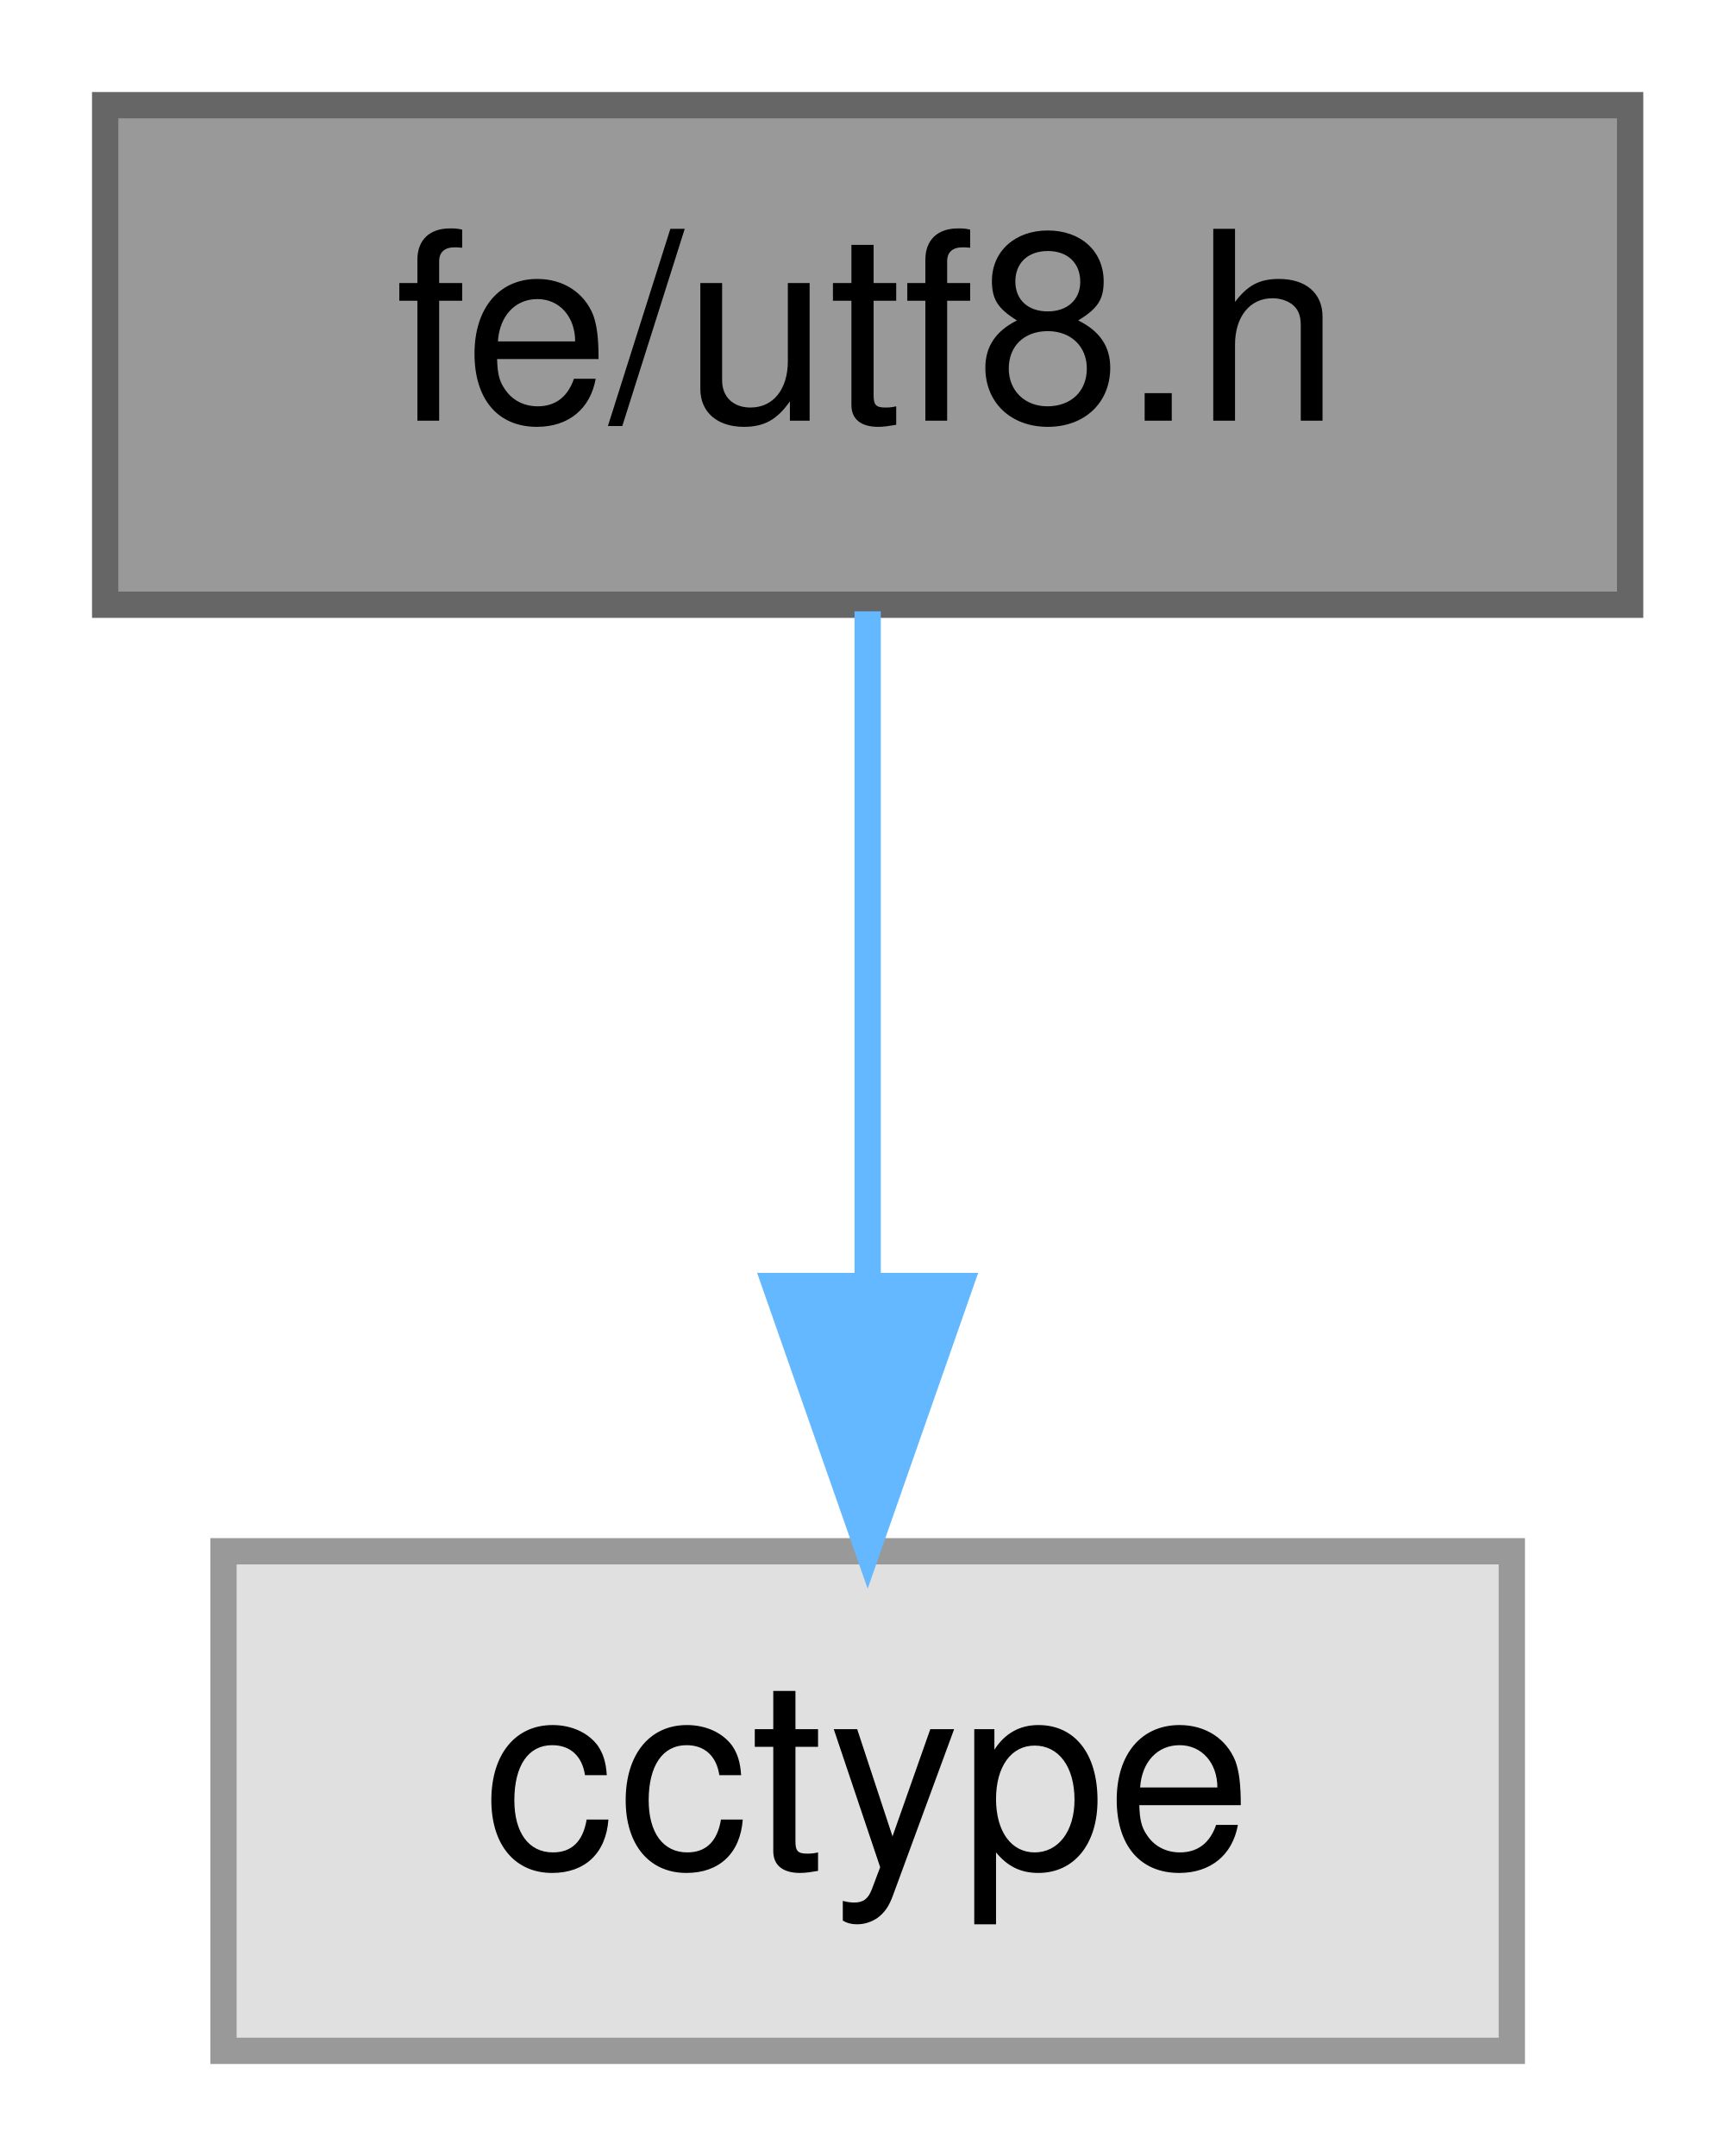
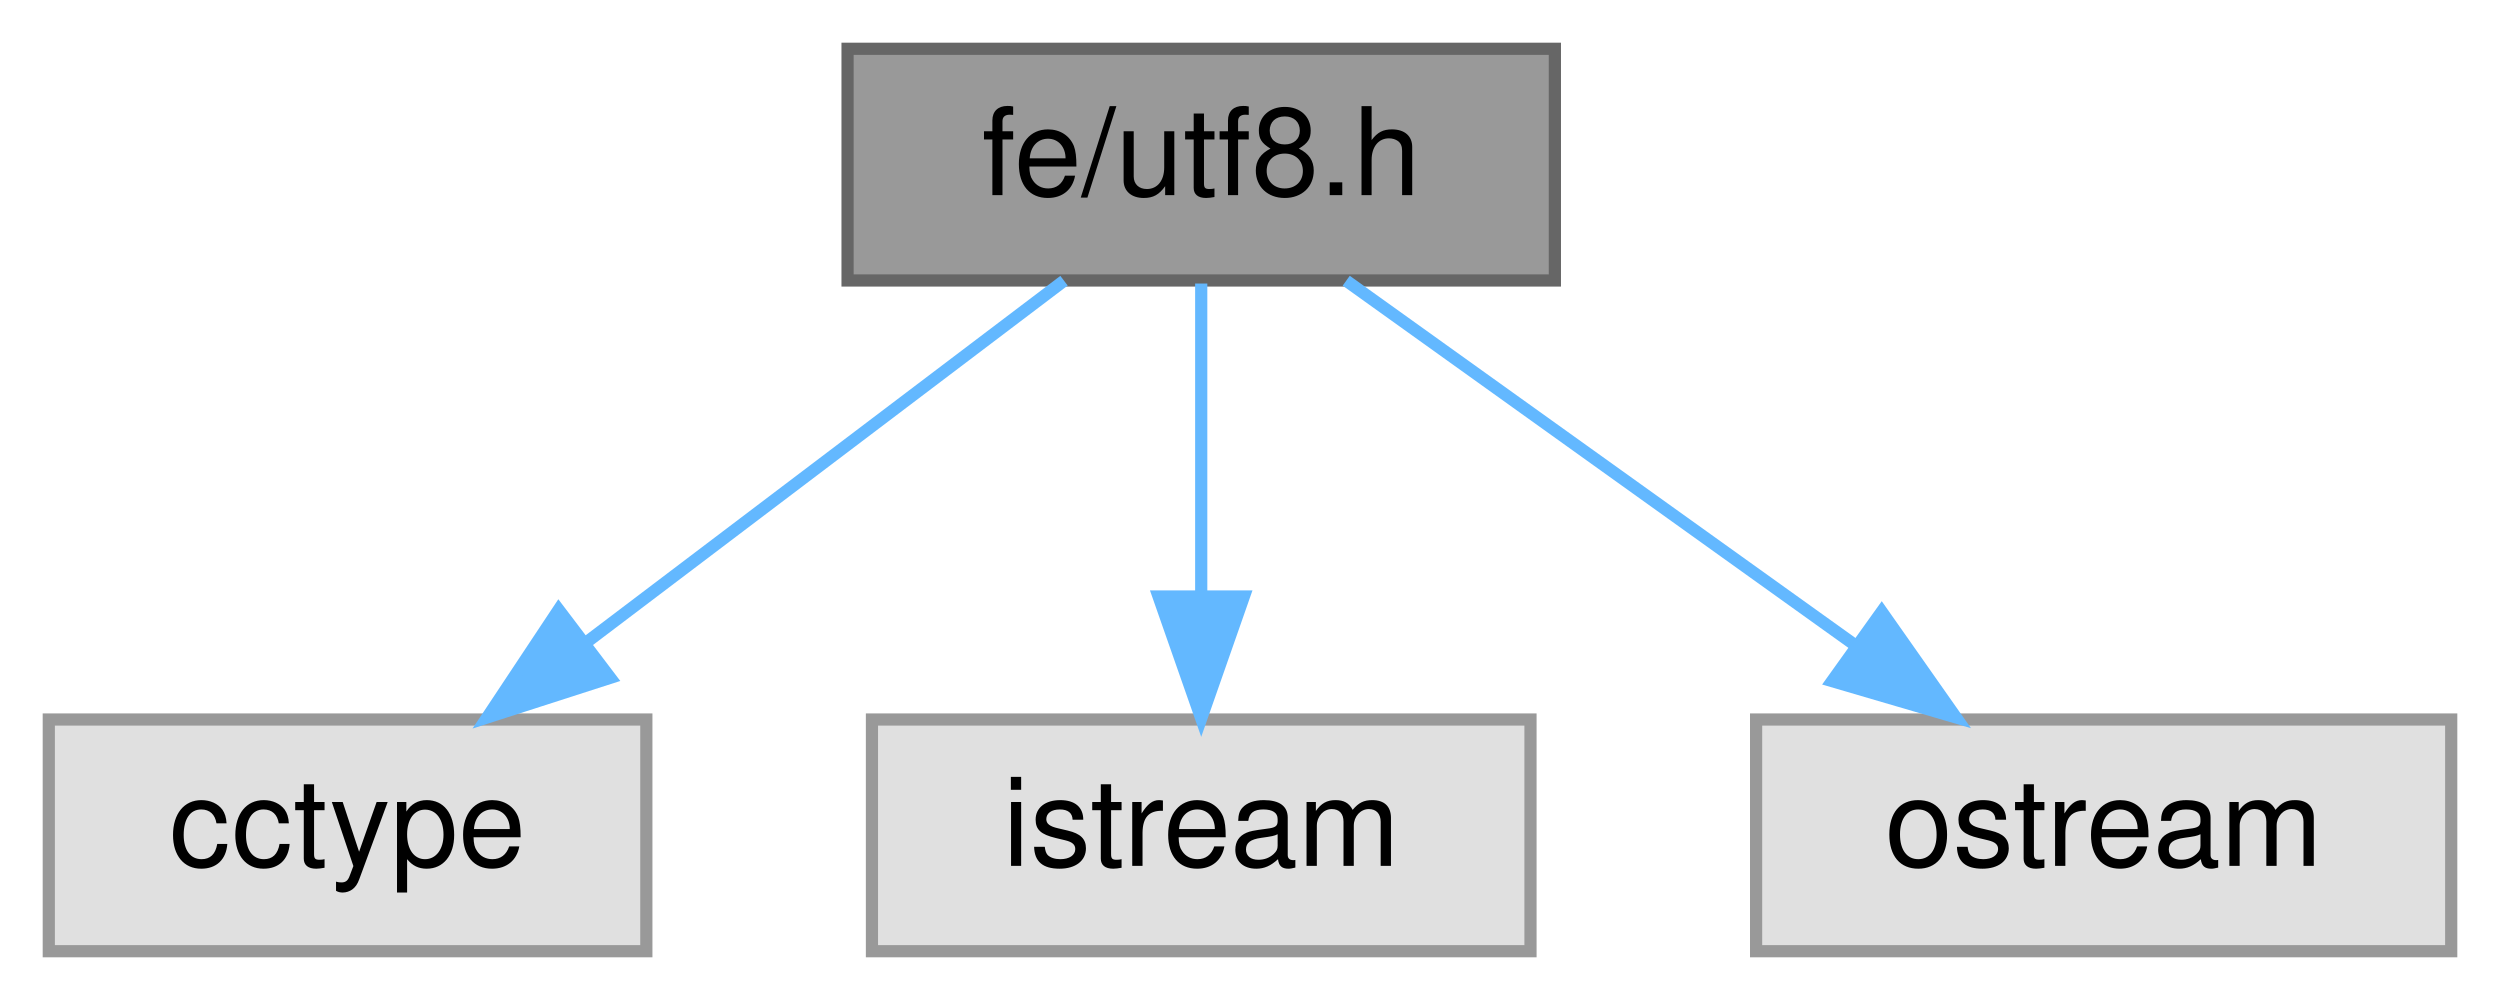
- <svg xmlns="http://www.w3.org/2000/svg" xmlns:xlink="http://www.w3.org/1999/xlink" width="66pt" height="82pt" viewBox="0.00 0.00 66.00 82.00">
+ <svg xmlns="http://www.w3.org/2000/svg" xmlns:xlink="http://www.w3.org/1999/xlink" width="205pt" height="82pt" viewBox="0.00 0.00 205.00 82.00">
  <g id="graph0" class="graph" transform="scale(1 1) rotate(0) translate(4 78)">
    <g id="Node000001" class="node">
      <g id="a_Node000001">
        <a xlink:title=" ">
-           <polygon fill="#999999" stroke="#666666" points="58,-74 0,-74 0,-55 58,-55 58,-74" />
-           <text text-anchor="middle" x="29" y="-62" font-family="Helvetica,sans-Serif" font-size="10.00">fe/utf8.h</text>
+           <polygon fill="#999999" stroke="#666666" points="123.5,-74 65.5,-74 65.5,-55 123.5,-55 123.5,-74" />
+           <text text-anchor="middle" x="94.5" y="-62" font-family="Helvetica,sans-Serif" font-size="10.00">fe/utf8.h</text>
        </a>
      </g>
    </g>
    <g id="Node000002" class="node">
      <g id="a_Node000002">
        <a xlink:title=" ">
-           <polygon fill="#e0e0e0" stroke="#999999" points="53.5,-19 4.5,-19 4.5,0 53.5,0 53.5,-19" />
-           <text text-anchor="middle" x="29" y="-7" font-family="Helvetica,sans-Serif" font-size="10.00">cctype</text>
+           <polygon fill="#e0e0e0" stroke="#999999" points="49,-19 0,-19 0,0 49,0 49,-19" />
+           <text text-anchor="middle" x="24.5" y="-7" font-family="Helvetica,sans-Serif" font-size="10.00">cctype</text>
        </a>
      </g>
    </g>
    <g id="edge1_Node000001_Node000002" class="edge">
      <g id="a_edge1_Node000001_Node000002">
        <a xlink:title=" ">
-           <path fill="none" stroke="#63b8ff" d="M29,-54.75C29,-47.8 29,-37.85 29,-29.13" />
-           <polygon fill="#63b8ff" stroke="#63b8ff" points="32.5,-29.09 29,-19.09 25.5,-29.09 32.5,-29.09" />
+           <path fill="none" stroke="#63b8ff" d="M83.25,-54.98C72.7,-47 56.7,-34.88 44.06,-25.31" />
+           <polygon fill="#63b8ff" stroke="#63b8ff" points="46.04,-22.42 35.95,-19.17 41.81,-28 46.04,-22.42" />
+         </a>
+       </g>
+     </g>
+     <g id="Node000003" class="node">
+       <g id="a_Node000003">
+         <a xlink:title=" ">
+           <polygon fill="#e0e0e0" stroke="#999999" points="121.5,-19 67.5,-19 67.5,0 121.5,0 121.5,-19" />
+           <text text-anchor="middle" x="94.5" y="-7" font-family="Helvetica,sans-Serif" font-size="10.00">istream</text>
+         </a>
+       </g>
+     </g>
+     <g id="edge2_Node000001_Node000003" class="edge">
+       <g id="a_edge2_Node000001_Node000003">
+         <a xlink:title=" ">
+           <path fill="none" stroke="#63b8ff" d="M94.5,-54.75C94.5,-47.8 94.5,-37.85 94.5,-29.13" />
+           <polygon fill="#63b8ff" stroke="#63b8ff" points="98,-29.09 94.5,-19.09 91,-29.09 98,-29.09" />
+         </a>
+       </g>
+     </g>
+     <g id="Node000004" class="node">
+       <g id="a_Node000004">
+         <a xlink:title=" ">
+           <polygon fill="#e0e0e0" stroke="#999999" points="197,-19 140,-19 140,0 197,0 197,-19" />
+           <text text-anchor="middle" x="168.5" y="-7" font-family="Helvetica,sans-Serif" font-size="10.00">ostream</text>
+         </a>
+       </g>
+     </g>
+     <g id="edge3_Node000001_Node000004" class="edge">
+       <g id="a_edge3_Node000001_Node000004">
+         <a xlink:title=" ">
+           <path fill="none" stroke="#63b8ff" d="M106.39,-54.98C117.65,-46.92 134.79,-34.65 148.21,-25.03" />
+           <polygon fill="#63b8ff" stroke="#63b8ff" points="150.3,-27.84 156.39,-19.17 146.23,-22.15 150.3,-27.84" />
        </a>
      </g>
    </g>
  </g>
</svg>
